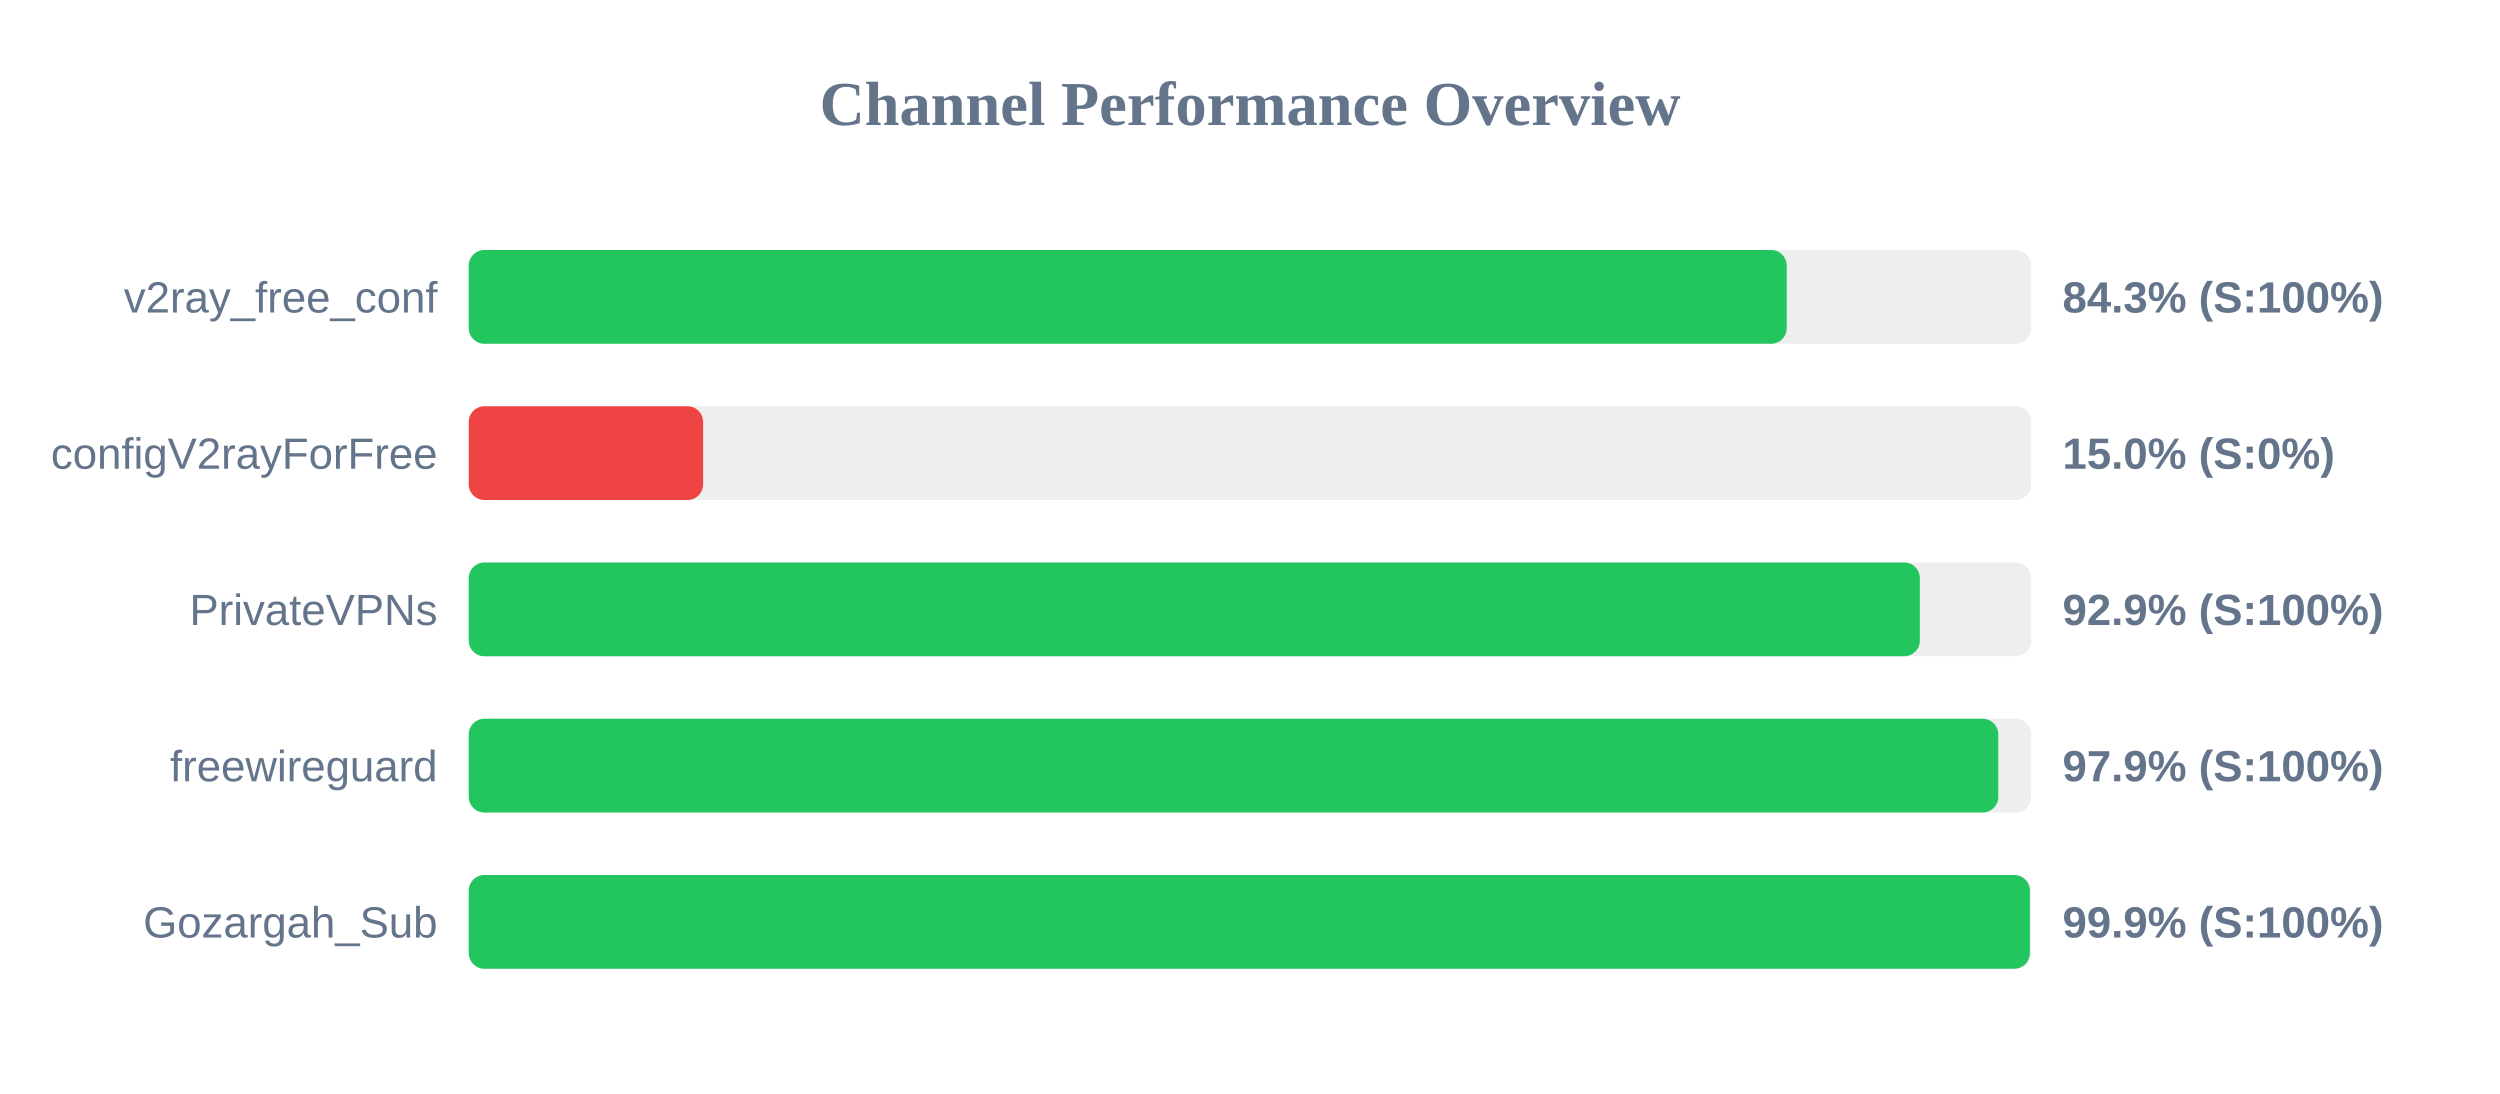
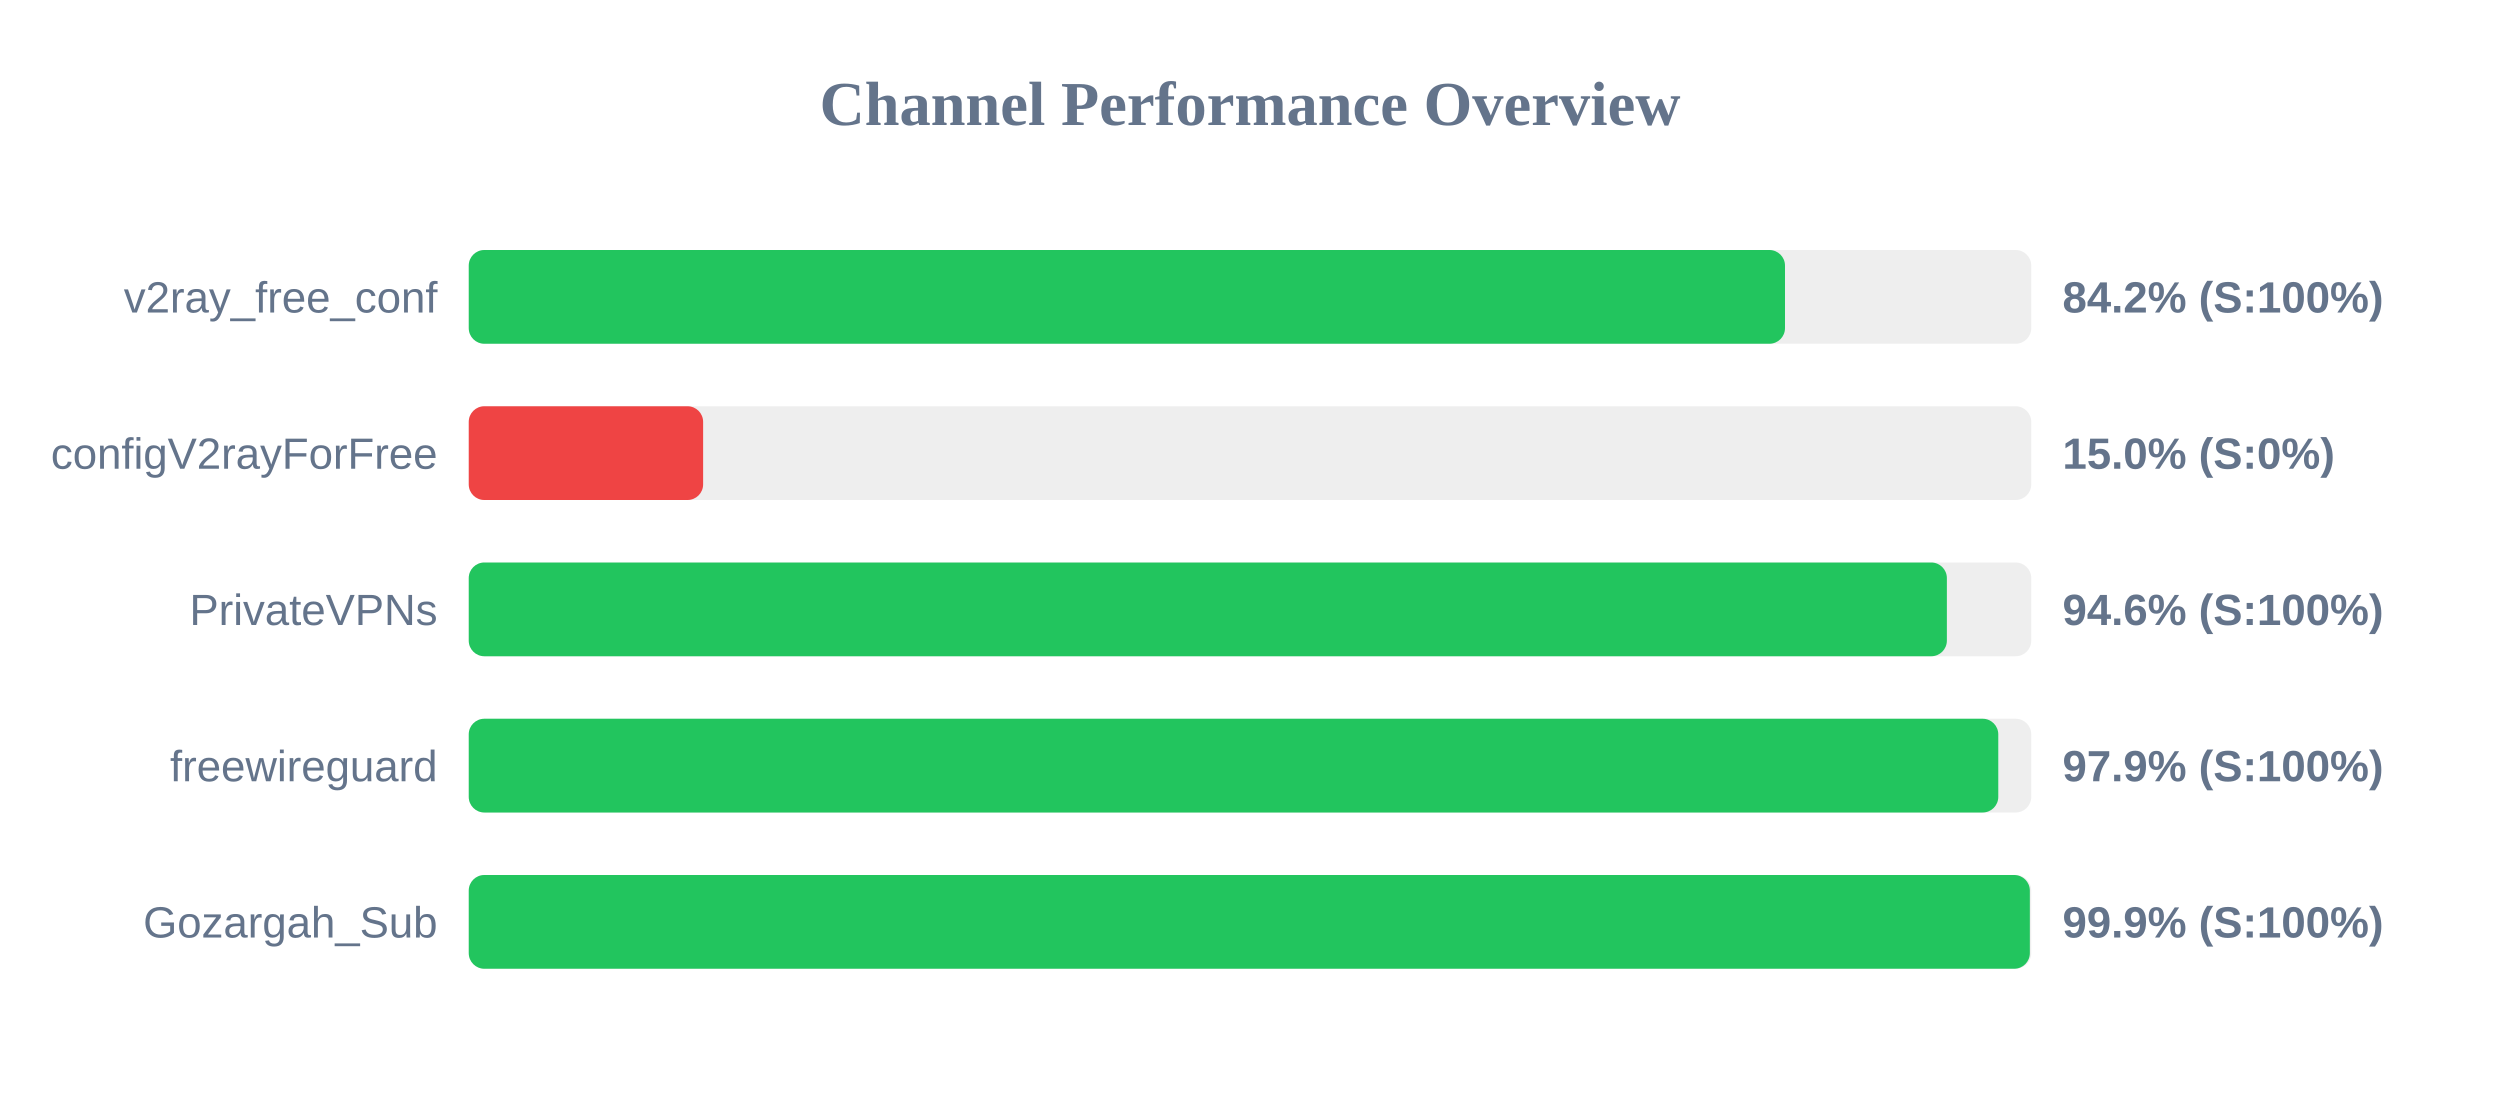
<svg xmlns="http://www.w3.org/2000/svg" width="800" height="350" version="1.1">
  <style>
        .row { font: 14px Arial; fill: #64748b; }
        .score { font: bold 14px Arial; fill: #64748b; }
    </style>
  <text x="400" y="40" text-anchor="middle" font-size="20px" font-weight="bold" fill="#64748b">Channel Performance Overview</text>
  <rect x="150" y="80" width="500" height="30" fill="#eee" rx="5" />
-   <rect x="150" y="80" width="421.75" height="30" fill="#22c55e" rx="5" />
+   <rect x="150" y="80" width="421.2" height="30" fill="#22c55e" rx="5" />
  <text x="140" y="100" text-anchor="end" class="row">v2ray_free_conf</text>
-   <text x="660" y="100" text-anchor="start" class="score">84.3% (S:100%)</text>
+   <text x="660" y="100" text-anchor="start" class="score">84.2% (S:100%)</text>
  <rect x="150" y="130" width="500" height="30" fill="#eee" rx="5" />
  <rect x="150" y="130" width="75.0" height="30" fill="#ef4444" rx="5" />
  <text x="140" y="150" text-anchor="end" class="row">configV2rayForFree</text>
  <text x="660" y="150" text-anchor="start" class="score">15.0% (S:0%)</text>
  <rect x="150" y="180" width="500" height="30" fill="#eee" rx="5" />
-   <rect x="150" y="180" width="464.35" height="30" fill="#22c55e" rx="5" />
+   <rect x="150" y="180" width="473.0" height="30" fill="#22c55e" rx="5" />
  <text x="140" y="200" text-anchor="end" class="row">PrivateVPNs</text>
-   <text x="660" y="200" text-anchor="start" class="score">92.9% (S:100%)</text>
+   <text x="660" y="200" text-anchor="start" class="score">94.6% (S:100%)</text>
  <rect x="150" y="230" width="500" height="30" fill="#eee" rx="5" />
  <rect x="150" y="230" width="489.45" height="30" fill="#22c55e" rx="5" />
  <text x="140" y="250" text-anchor="end" class="row">freewireguard</text>
  <text x="660" y="250" text-anchor="start" class="score">97.9% (S:100%)</text>
  <rect x="150" y="280" width="500" height="30" fill="#eee" rx="5" />
  <rect x="150" y="280" width="499.55" height="30" fill="#22c55e" rx="5" />
  <text x="140" y="300" text-anchor="end" class="row">Gozargah_Sub</text>
  <text x="660" y="300" text-anchor="start" class="score">99.9% (S:100%)</text>
</svg>
